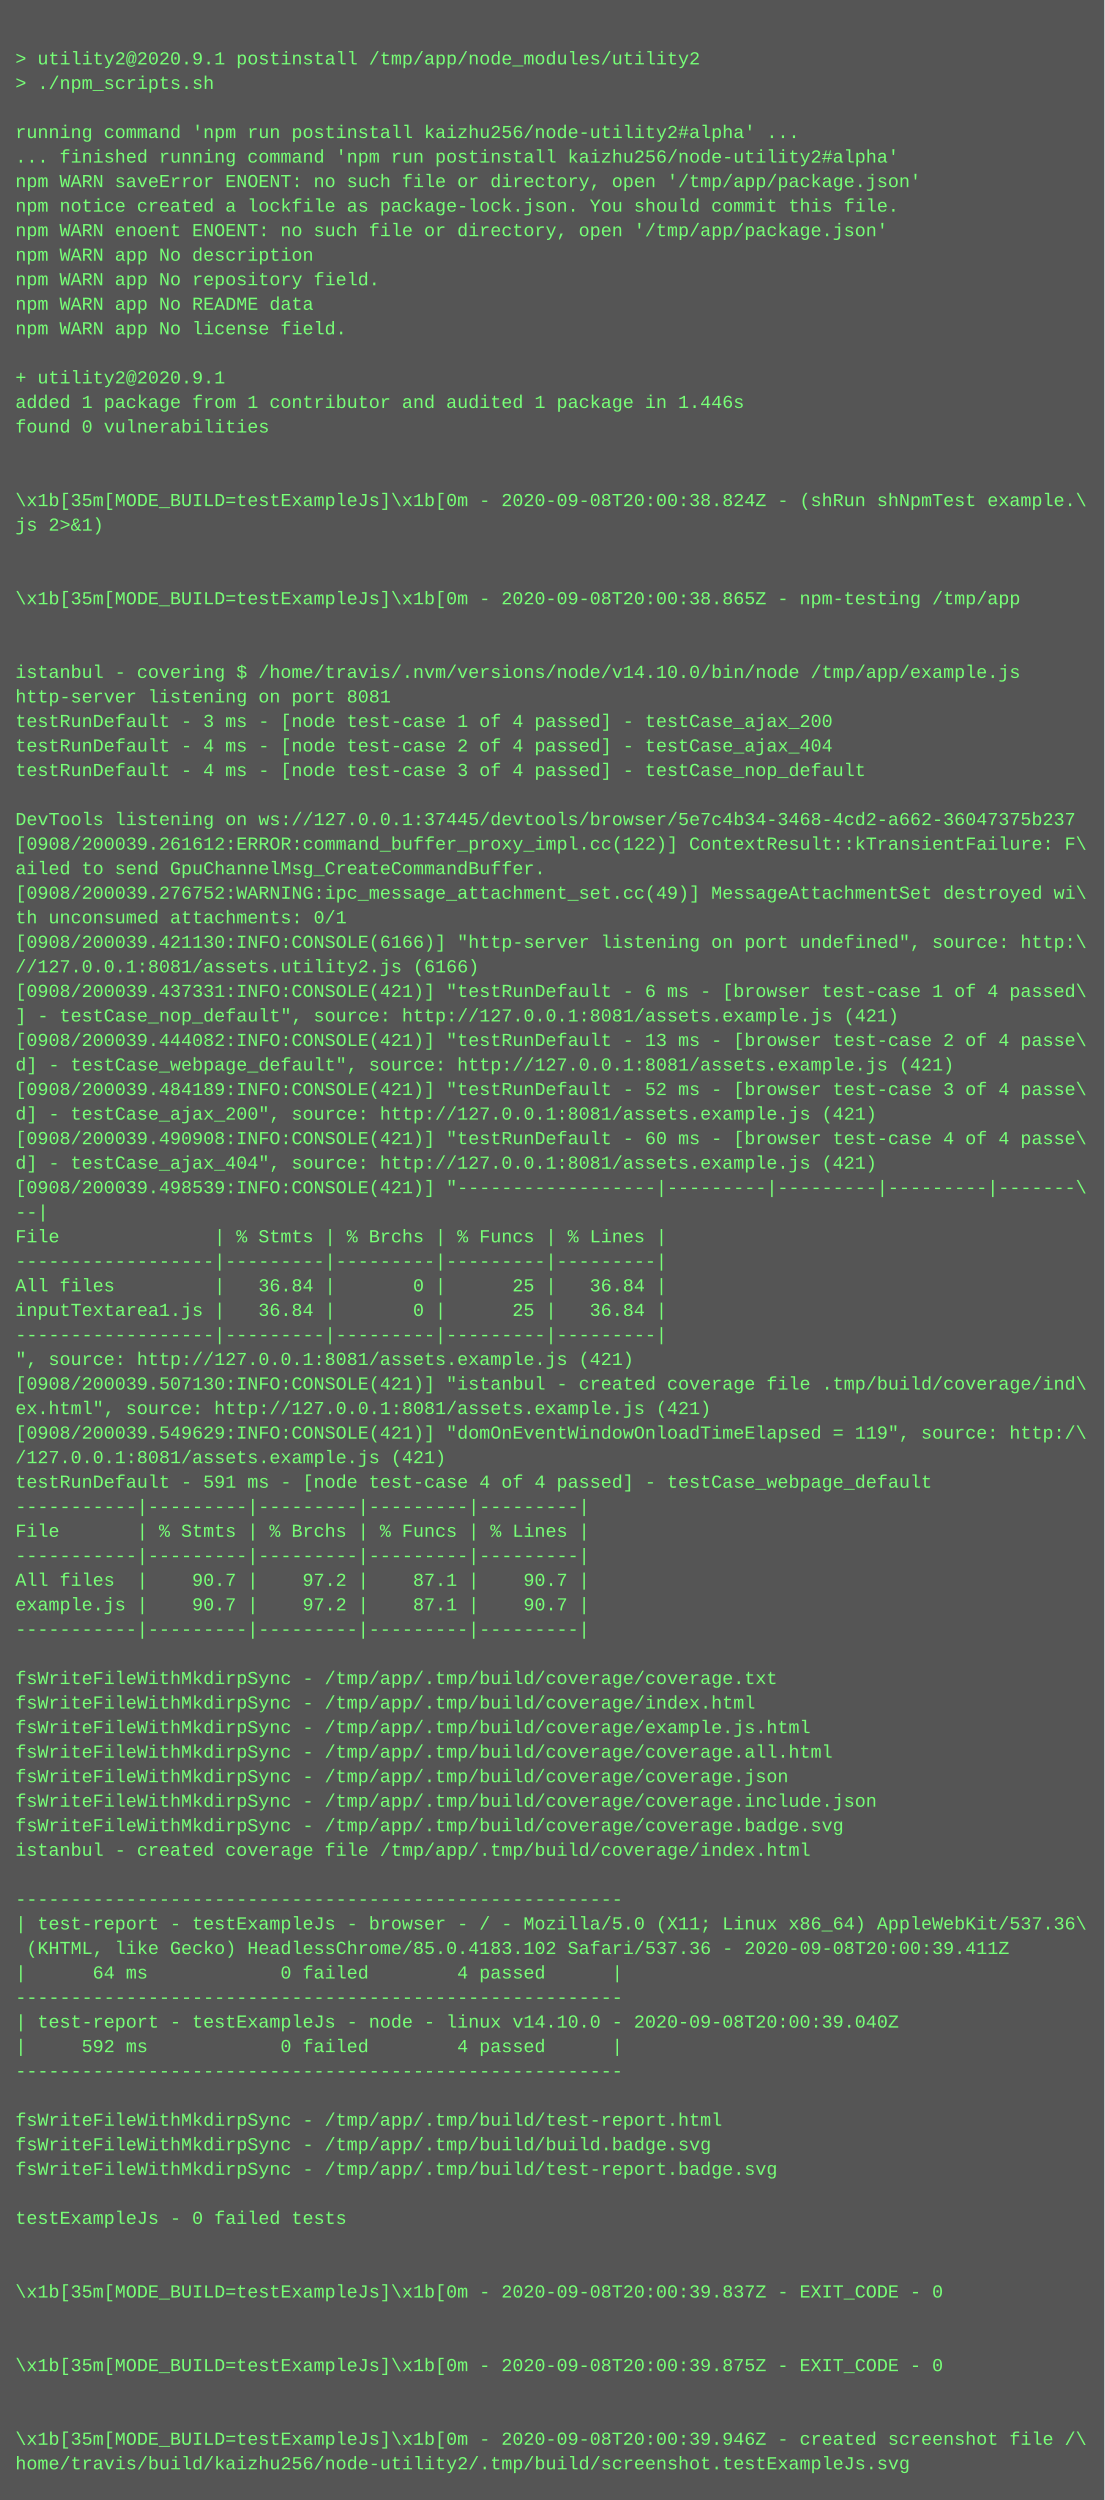
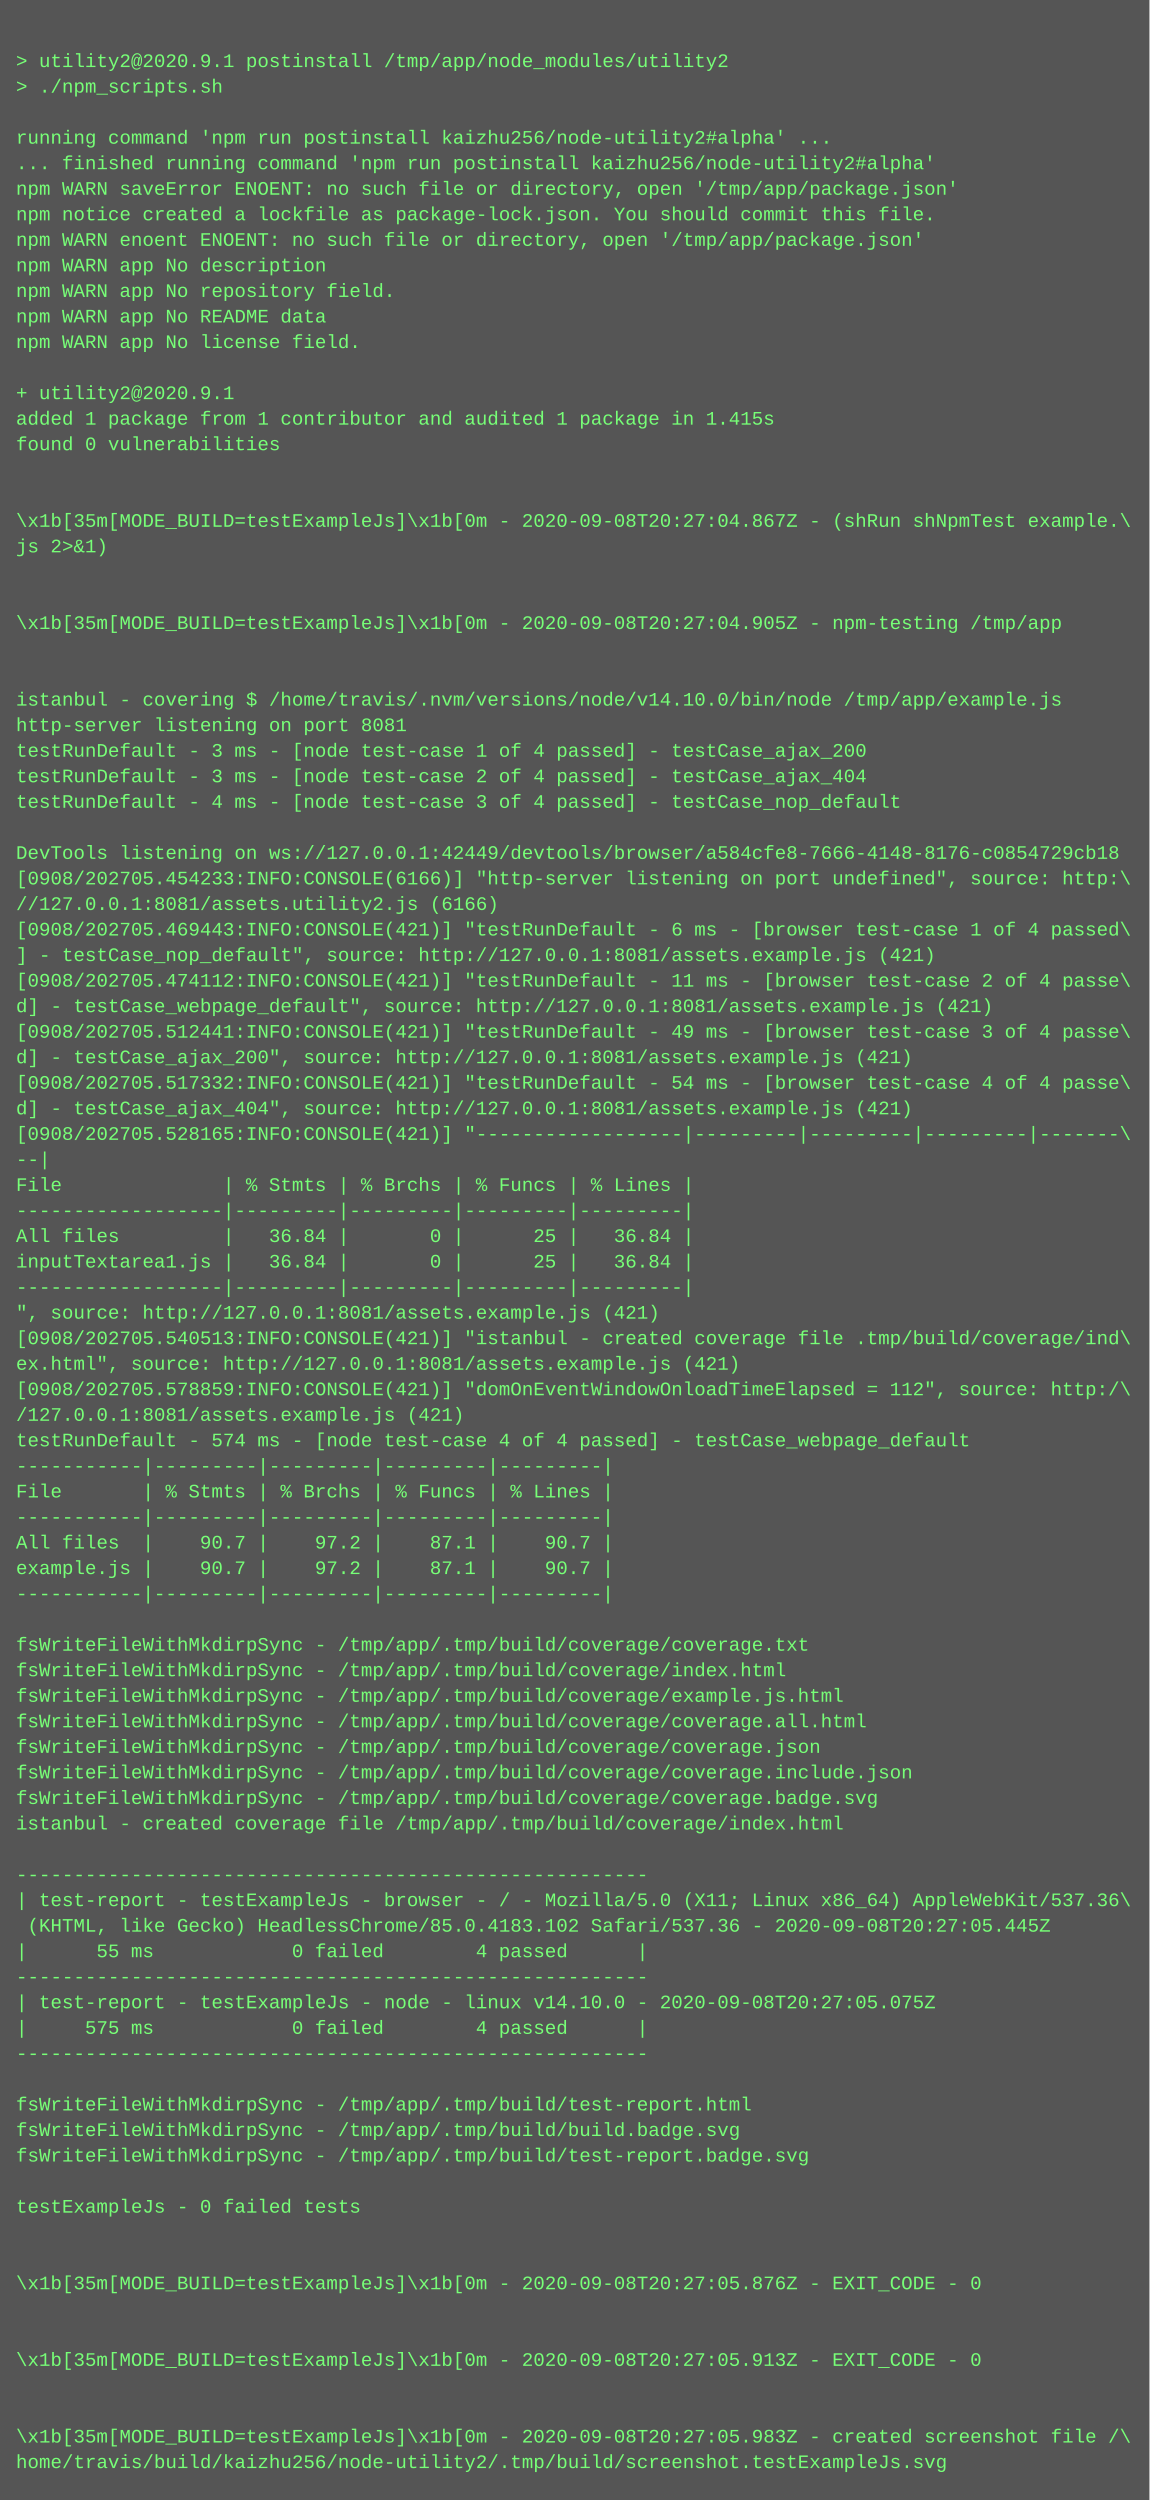
- <svg xmlns="http://www.w3.org/2000/svg" height="1630" width="720">
-   <rect height="1630" fill="#555" width="720" />
+ <svg xmlns="http://www.w3.org/2000/svg" height="1566" width="720">
+   <rect height="1566" fill="#555" width="720" />
  <text fill="#7f7" font-family="Courier New" font-size="12" xml:space="preserve">
    <tspan x="10" y="26" />
    <tspan x="10" y="42">&gt; utility2@2020.9.1 postinstall /tmp/app/node_modules/utility2</tspan>
    <tspan x="10" y="58">&gt; ./npm_scripts.sh</tspan>
    <tspan x="10" y="74" />
    <tspan x="10" y="90">running command 'npm run postinstall kaizhu256/node-utility2#alpha' ...</tspan>
    <tspan x="10" y="106">... finished running command 'npm run postinstall kaizhu256/node-utility2#alpha'</tspan>
    <tspan x="10" y="122">npm WARN saveError ENOENT: no such file or directory, open '/tmp/app/package.json'</tspan>
    <tspan x="10" y="138">npm notice created a lockfile as package-lock.json. You should commit this file.</tspan>
    <tspan x="10" y="154">npm WARN enoent ENOENT: no such file or directory, open '/tmp/app/package.json'</tspan>
    <tspan x="10" y="170">npm WARN app No description</tspan>
    <tspan x="10" y="186">npm WARN app No repository field.</tspan>
    <tspan x="10" y="202">npm WARN app No README data</tspan>
    <tspan x="10" y="218">npm WARN app No license field.</tspan>
    <tspan x="10" y="234" />
    <tspan x="10" y="250">+ utility2@2020.9.1</tspan>
-     <tspan x="10" y="266">added 1 package from 1 contributor and audited 1 package in 1.446s</tspan>
+     <tspan x="10" y="266">added 1 package from 1 contributor and audited 1 package in 1.415s</tspan>
    <tspan x="10" y="282">found 0 vulnerabilities</tspan>
    <tspan x="10" y="298" />
    <tspan x="10" y="314" />
-     <tspan x="10" y="330">\x1b[35m[MODE_BUILD=testExampleJs]\x1b[0m - 2020-09-08T20:00:38.824Z - (shRun shNpmTest example.\</tspan>
+     <tspan x="10" y="330">\x1b[35m[MODE_BUILD=testExampleJs]\x1b[0m - 2020-09-08T20:27:04.867Z - (shRun shNpmTest example.\</tspan>
    <tspan x="10" y="346">js 2&gt;&amp;1)</tspan>
    <tspan x="10" y="362" />
    <tspan x="10" y="378" />
-     <tspan x="10" y="394">\x1b[35m[MODE_BUILD=testExampleJs]\x1b[0m - 2020-09-08T20:00:38.865Z - npm-testing /tmp/app</tspan>
+     <tspan x="10" y="394">\x1b[35m[MODE_BUILD=testExampleJs]\x1b[0m - 2020-09-08T20:27:04.905Z - npm-testing /tmp/app</tspan>
    <tspan x="10" y="410" />
    <tspan x="10" y="426" />
    <tspan x="10" y="442">istanbul - covering $ /home/travis/.nvm/versions/node/v14.10.0/bin/node /tmp/app/example.js</tspan>
    <tspan x="10" y="458">http-server listening on port 8081</tspan>
    <tspan x="10" y="474">testRunDefault - 3 ms - [node test-case 1 of 4 passed] - testCase_ajax_200</tspan>
-     <tspan x="10" y="490">testRunDefault - 4 ms - [node test-case 2 of 4 passed] - testCase_ajax_404</tspan>
+     <tspan x="10" y="490">testRunDefault - 3 ms - [node test-case 2 of 4 passed] - testCase_ajax_404</tspan>
    <tspan x="10" y="506">testRunDefault - 4 ms - [node test-case 3 of 4 passed] - testCase_nop_default</tspan>
    <tspan x="10" y="522" />
-     <tspan x="10" y="538">DevTools listening on ws://127.0.0.1:37445/devtools/browser/5e7c4b34-3468-4cd2-a662-36047375b237</tspan>
-     <tspan x="10" y="554">[0908/200039.261612:ERROR:command_buffer_proxy_impl.cc(122)] ContextResult::kTransientFailure: F\</tspan>
-     <tspan x="10" y="570">ailed to send GpuChannelMsg_CreateCommandBuffer.</tspan>
-     <tspan x="10" y="586">[0908/200039.276752:WARNING:ipc_message_attachment_set.cc(49)] MessageAttachmentSet destroyed wi\</tspan>
-     <tspan x="10" y="602">th unconsumed attachments: 0/1</tspan>
-     <tspan x="10" y="618">[0908/200039.421130:INFO:CONSOLE(6166)] "http-server listening on port undefined", source: http:\</tspan>
-     <tspan x="10" y="634">//127.0.0.1:8081/assets.utility2.js (6166)</tspan>
-     <tspan x="10" y="650">[0908/200039.437331:INFO:CONSOLE(421)] "testRunDefault - 6 ms - [browser test-case 1 of 4 passed\</tspan>
-     <tspan x="10" y="666">] - testCase_nop_default", source: http://127.0.0.1:8081/assets.example.js (421)</tspan>
-     <tspan x="10" y="682">[0908/200039.444082:INFO:CONSOLE(421)] "testRunDefault - 13 ms - [browser test-case 2 of 4 passe\</tspan>
-     <tspan x="10" y="698">d] - testCase_webpage_default", source: http://127.0.0.1:8081/assets.example.js (421)</tspan>
-     <tspan x="10" y="714">[0908/200039.484189:INFO:CONSOLE(421)] "testRunDefault - 52 ms - [browser test-case 3 of 4 passe\</tspan>
-     <tspan x="10" y="730">d] - testCase_ajax_200", source: http://127.0.0.1:8081/assets.example.js (421)</tspan>
-     <tspan x="10" y="746">[0908/200039.490908:INFO:CONSOLE(421)] "testRunDefault - 60 ms - [browser test-case 4 of 4 passe\</tspan>
-     <tspan x="10" y="762">d] - testCase_ajax_404", source: http://127.0.0.1:8081/assets.example.js (421)</tspan>
-     <tspan x="10" y="778">[0908/200039.498539:INFO:CONSOLE(421)] "------------------|---------|---------|---------|-------\</tspan>
-     <tspan x="10" y="794">--|</tspan>
-     <tspan x="10" y="810">File              | % Stmts | % Brchs | % Funcs | % Lines |</tspan>
-     <tspan x="10" y="826">------------------|---------|---------|---------|---------|</tspan>
-     <tspan x="10" y="842">All files         |   36.84 |       0 |      25 |   36.84 |</tspan>
-     <tspan x="10" y="858">inputTextarea1.js |   36.84 |       0 |      25 |   36.84 |</tspan>
-     <tspan x="10" y="874">------------------|---------|---------|---------|---------|</tspan>
-     <tspan x="10" y="890">", source: http://127.0.0.1:8081/assets.example.js (421)</tspan>
-     <tspan x="10" y="906">[0908/200039.507130:INFO:CONSOLE(421)] "istanbul - created coverage file .tmp/build/coverage/ind\</tspan>
-     <tspan x="10" y="922">ex.html", source: http://127.0.0.1:8081/assets.example.js (421)</tspan>
-     <tspan x="10" y="938">[0908/200039.549629:INFO:CONSOLE(421)] "domOnEventWindowOnloadTimeElapsed = 119", source: http:/\</tspan>
-     <tspan x="10" y="954">/127.0.0.1:8081/assets.example.js (421)</tspan>
-     <tspan x="10" y="970">testRunDefault - 591 ms - [node test-case 4 of 4 passed] - testCase_webpage_default</tspan>
-     <tspan x="10" y="986">-----------|---------|---------|---------|---------|</tspan>
-     <tspan x="10" y="1002">File       | % Stmts | % Brchs | % Funcs | % Lines |</tspan>
-     <tspan x="10" y="1018">-----------|---------|---------|---------|---------|</tspan>
-     <tspan x="10" y="1034">All files  |    90.7 |    97.2 |    87.1 |    90.7 |</tspan>
-     <tspan x="10" y="1050">example.js |    90.7 |    97.2 |    87.1 |    90.7 |</tspan>
-     <tspan x="10" y="1066">-----------|---------|---------|---------|---------|</tspan>
-     <tspan x="10" y="1082" />
-     <tspan x="10" y="1098">fsWriteFileWithMkdirpSync - /tmp/app/.tmp/build/coverage/coverage.txt</tspan>
-     <tspan x="10" y="1114">fsWriteFileWithMkdirpSync - /tmp/app/.tmp/build/coverage/index.html</tspan>
-     <tspan x="10" y="1130">fsWriteFileWithMkdirpSync - /tmp/app/.tmp/build/coverage/example.js.html</tspan>
-     <tspan x="10" y="1146">fsWriteFileWithMkdirpSync - /tmp/app/.tmp/build/coverage/coverage.all.html</tspan>
-     <tspan x="10" y="1162">fsWriteFileWithMkdirpSync - /tmp/app/.tmp/build/coverage/coverage.json</tspan>
-     <tspan x="10" y="1178">fsWriteFileWithMkdirpSync - /tmp/app/.tmp/build/coverage/coverage.include.json</tspan>
-     <tspan x="10" y="1194">fsWriteFileWithMkdirpSync - /tmp/app/.tmp/build/coverage/coverage.badge.svg</tspan>
-     <tspan x="10" y="1210">istanbul - created coverage file /tmp/app/.tmp/build/coverage/index.html</tspan>
-     <tspan x="10" y="1226" />
+     <tspan x="10" y="538">DevTools listening on ws://127.0.0.1:42449/devtools/browser/a584cfe8-7666-4148-8176-c0854729cb18</tspan>
+     <tspan x="10" y="554">[0908/202705.454233:INFO:CONSOLE(6166)] "http-server listening on port undefined", source: http:\</tspan>
+     <tspan x="10" y="570">//127.0.0.1:8081/assets.utility2.js (6166)</tspan>
+     <tspan x="10" y="586">[0908/202705.469443:INFO:CONSOLE(421)] "testRunDefault - 6 ms - [browser test-case 1 of 4 passed\</tspan>
+     <tspan x="10" y="602">] - testCase_nop_default", source: http://127.0.0.1:8081/assets.example.js (421)</tspan>
+     <tspan x="10" y="618">[0908/202705.474112:INFO:CONSOLE(421)] "testRunDefault - 11 ms - [browser test-case 2 of 4 passe\</tspan>
+     <tspan x="10" y="634">d] - testCase_webpage_default", source: http://127.0.0.1:8081/assets.example.js (421)</tspan>
+     <tspan x="10" y="650">[0908/202705.512441:INFO:CONSOLE(421)] "testRunDefault - 49 ms - [browser test-case 3 of 4 passe\</tspan>
+     <tspan x="10" y="666">d] - testCase_ajax_200", source: http://127.0.0.1:8081/assets.example.js (421)</tspan>
+     <tspan x="10" y="682">[0908/202705.517332:INFO:CONSOLE(421)] "testRunDefault - 54 ms - [browser test-case 4 of 4 passe\</tspan>
+     <tspan x="10" y="698">d] - testCase_ajax_404", source: http://127.0.0.1:8081/assets.example.js (421)</tspan>
+     <tspan x="10" y="714">[0908/202705.528165:INFO:CONSOLE(421)] "------------------|---------|---------|---------|-------\</tspan>
+     <tspan x="10" y="730">--|</tspan>
+     <tspan x="10" y="746">File              | % Stmts | % Brchs | % Funcs | % Lines |</tspan>
+     <tspan x="10" y="762">------------------|---------|---------|---------|---------|</tspan>
+     <tspan x="10" y="778">All files         |   36.84 |       0 |      25 |   36.84 |</tspan>
+     <tspan x="10" y="794">inputTextarea1.js |   36.84 |       0 |      25 |   36.84 |</tspan>
+     <tspan x="10" y="810">------------------|---------|---------|---------|---------|</tspan>
+     <tspan x="10" y="826">", source: http://127.0.0.1:8081/assets.example.js (421)</tspan>
+     <tspan x="10" y="842">[0908/202705.540513:INFO:CONSOLE(421)] "istanbul - created coverage file .tmp/build/coverage/ind\</tspan>
+     <tspan x="10" y="858">ex.html", source: http://127.0.0.1:8081/assets.example.js (421)</tspan>
+     <tspan x="10" y="874">[0908/202705.578859:INFO:CONSOLE(421)] "domOnEventWindowOnloadTimeElapsed = 112", source: http:/\</tspan>
+     <tspan x="10" y="890">/127.0.0.1:8081/assets.example.js (421)</tspan>
+     <tspan x="10" y="906">testRunDefault - 574 ms - [node test-case 4 of 4 passed] - testCase_webpage_default</tspan>
+     <tspan x="10" y="922">-----------|---------|---------|---------|---------|</tspan>
+     <tspan x="10" y="938">File       | % Stmts | % Brchs | % Funcs | % Lines |</tspan>
+     <tspan x="10" y="954">-----------|---------|---------|---------|---------|</tspan>
+     <tspan x="10" y="970">All files  |    90.7 |    97.2 |    87.1 |    90.7 |</tspan>
+     <tspan x="10" y="986">example.js |    90.7 |    97.2 |    87.1 |    90.7 |</tspan>
+     <tspan x="10" y="1002">-----------|---------|---------|---------|---------|</tspan>
+     <tspan x="10" y="1018" />
+     <tspan x="10" y="1034">fsWriteFileWithMkdirpSync - /tmp/app/.tmp/build/coverage/coverage.txt</tspan>
+     <tspan x="10" y="1050">fsWriteFileWithMkdirpSync - /tmp/app/.tmp/build/coverage/index.html</tspan>
+     <tspan x="10" y="1066">fsWriteFileWithMkdirpSync - /tmp/app/.tmp/build/coverage/example.js.html</tspan>
+     <tspan x="10" y="1082">fsWriteFileWithMkdirpSync - /tmp/app/.tmp/build/coverage/coverage.all.html</tspan>
+     <tspan x="10" y="1098">fsWriteFileWithMkdirpSync - /tmp/app/.tmp/build/coverage/coverage.json</tspan>
+     <tspan x="10" y="1114">fsWriteFileWithMkdirpSync - /tmp/app/.tmp/build/coverage/coverage.include.json</tspan>
+     <tspan x="10" y="1130">fsWriteFileWithMkdirpSync - /tmp/app/.tmp/build/coverage/coverage.badge.svg</tspan>
+     <tspan x="10" y="1146">istanbul - created coverage file /tmp/app/.tmp/build/coverage/index.html</tspan>
+     <tspan x="10" y="1162" />
+     <tspan x="10" y="1178">-------------------------------------------------------</tspan>
+     <tspan x="10" y="1194">| test-report - testExampleJs - browser - / - Mozilla/5.0 (X11; Linux x86_64) AppleWebKit/537.36\</tspan>
+     <tspan x="10" y="1210"> (KHTML, like Gecko) HeadlessChrome/85.0.4183.102 Safari/537.36 - 2020-09-08T20:27:05.445Z</tspan>
+     <tspan x="10" y="1226">|      55 ms            0 failed        4 passed      |</tspan>
    <tspan x="10" y="1242">-------------------------------------------------------</tspan>
-     <tspan x="10" y="1258">| test-report - testExampleJs - browser - / - Mozilla/5.0 (X11; Linux x86_64) AppleWebKit/537.36\</tspan>
-     <tspan x="10" y="1274"> (KHTML, like Gecko) HeadlessChrome/85.0.4183.102 Safari/537.36 - 2020-09-08T20:00:39.411Z</tspan>
-     <tspan x="10" y="1290">|      64 ms            0 failed        4 passed      |</tspan>
-     <tspan x="10" y="1306">-------------------------------------------------------</tspan>
-     <tspan x="10" y="1322">| test-report - testExampleJs - node - linux v14.10.0 - 2020-09-08T20:00:39.040Z</tspan>
-     <tspan x="10" y="1338">|     592 ms            0 failed        4 passed      |</tspan>
-     <tspan x="10" y="1354">-------------------------------------------------------</tspan>
+     <tspan x="10" y="1258">| test-report - testExampleJs - node - linux v14.10.0 - 2020-09-08T20:27:05.075Z</tspan>
+     <tspan x="10" y="1274">|     575 ms            0 failed        4 passed      |</tspan>
+     <tspan x="10" y="1290">-------------------------------------------------------</tspan>
+     <tspan x="10" y="1306" />
+     <tspan x="10" y="1322">fsWriteFileWithMkdirpSync - /tmp/app/.tmp/build/test-report.html</tspan>
+     <tspan x="10" y="1338">fsWriteFileWithMkdirpSync - /tmp/app/.tmp/build/build.badge.svg</tspan>
+     <tspan x="10" y="1354">fsWriteFileWithMkdirpSync - /tmp/app/.tmp/build/test-report.badge.svg</tspan>
    <tspan x="10" y="1370" />
-     <tspan x="10" y="1386">fsWriteFileWithMkdirpSync - /tmp/app/.tmp/build/test-report.html</tspan>
-     <tspan x="10" y="1402">fsWriteFileWithMkdirpSync - /tmp/app/.tmp/build/build.badge.svg</tspan>
-     <tspan x="10" y="1418">fsWriteFileWithMkdirpSync - /tmp/app/.tmp/build/test-report.badge.svg</tspan>
-     <tspan x="10" y="1434" />
-     <tspan x="10" y="1450">testExampleJs - 0 failed tests</tspan>
+     <tspan x="10" y="1386">testExampleJs - 0 failed tests</tspan>
+     <tspan x="10" y="1402" />
+     <tspan x="10" y="1418" />
+     <tspan x="10" y="1434">\x1b[35m[MODE_BUILD=testExampleJs]\x1b[0m - 2020-09-08T20:27:05.876Z - EXIT_CODE - 0</tspan>
+     <tspan x="10" y="1450" />
    <tspan x="10" y="1466" />
-     <tspan x="10" y="1482" />
-     <tspan x="10" y="1498">\x1b[35m[MODE_BUILD=testExampleJs]\x1b[0m - 2020-09-08T20:00:39.837Z - EXIT_CODE - 0</tspan>
+     <tspan x="10" y="1482">\x1b[35m[MODE_BUILD=testExampleJs]\x1b[0m - 2020-09-08T20:27:05.913Z - EXIT_CODE - 0</tspan>
+     <tspan x="10" y="1498" />
    <tspan x="10" y="1514" />
-     <tspan x="10" y="1530" />
-     <tspan x="10" y="1546">\x1b[35m[MODE_BUILD=testExampleJs]\x1b[0m - 2020-09-08T20:00:39.875Z - EXIT_CODE - 0</tspan>
-     <tspan x="10" y="1562" />
-     <tspan x="10" y="1578" />
-     <tspan x="10" y="1594">\x1b[35m[MODE_BUILD=testExampleJs]\x1b[0m - 2020-09-08T20:00:39.946Z - created screenshot file /\</tspan>
-     <tspan x="10" y="1610">home/travis/build/kaizhu256/node-utility2/.tmp/build/screenshot.testExampleJs.svg</tspan>
+     <tspan x="10" y="1530">\x1b[35m[MODE_BUILD=testExampleJs]\x1b[0m - 2020-09-08T20:27:05.983Z - created screenshot file /\</tspan>
+     <tspan x="10" y="1546">home/travis/build/kaizhu256/node-utility2/.tmp/build/screenshot.testExampleJs.svg</tspan>
  </text>
</svg>
